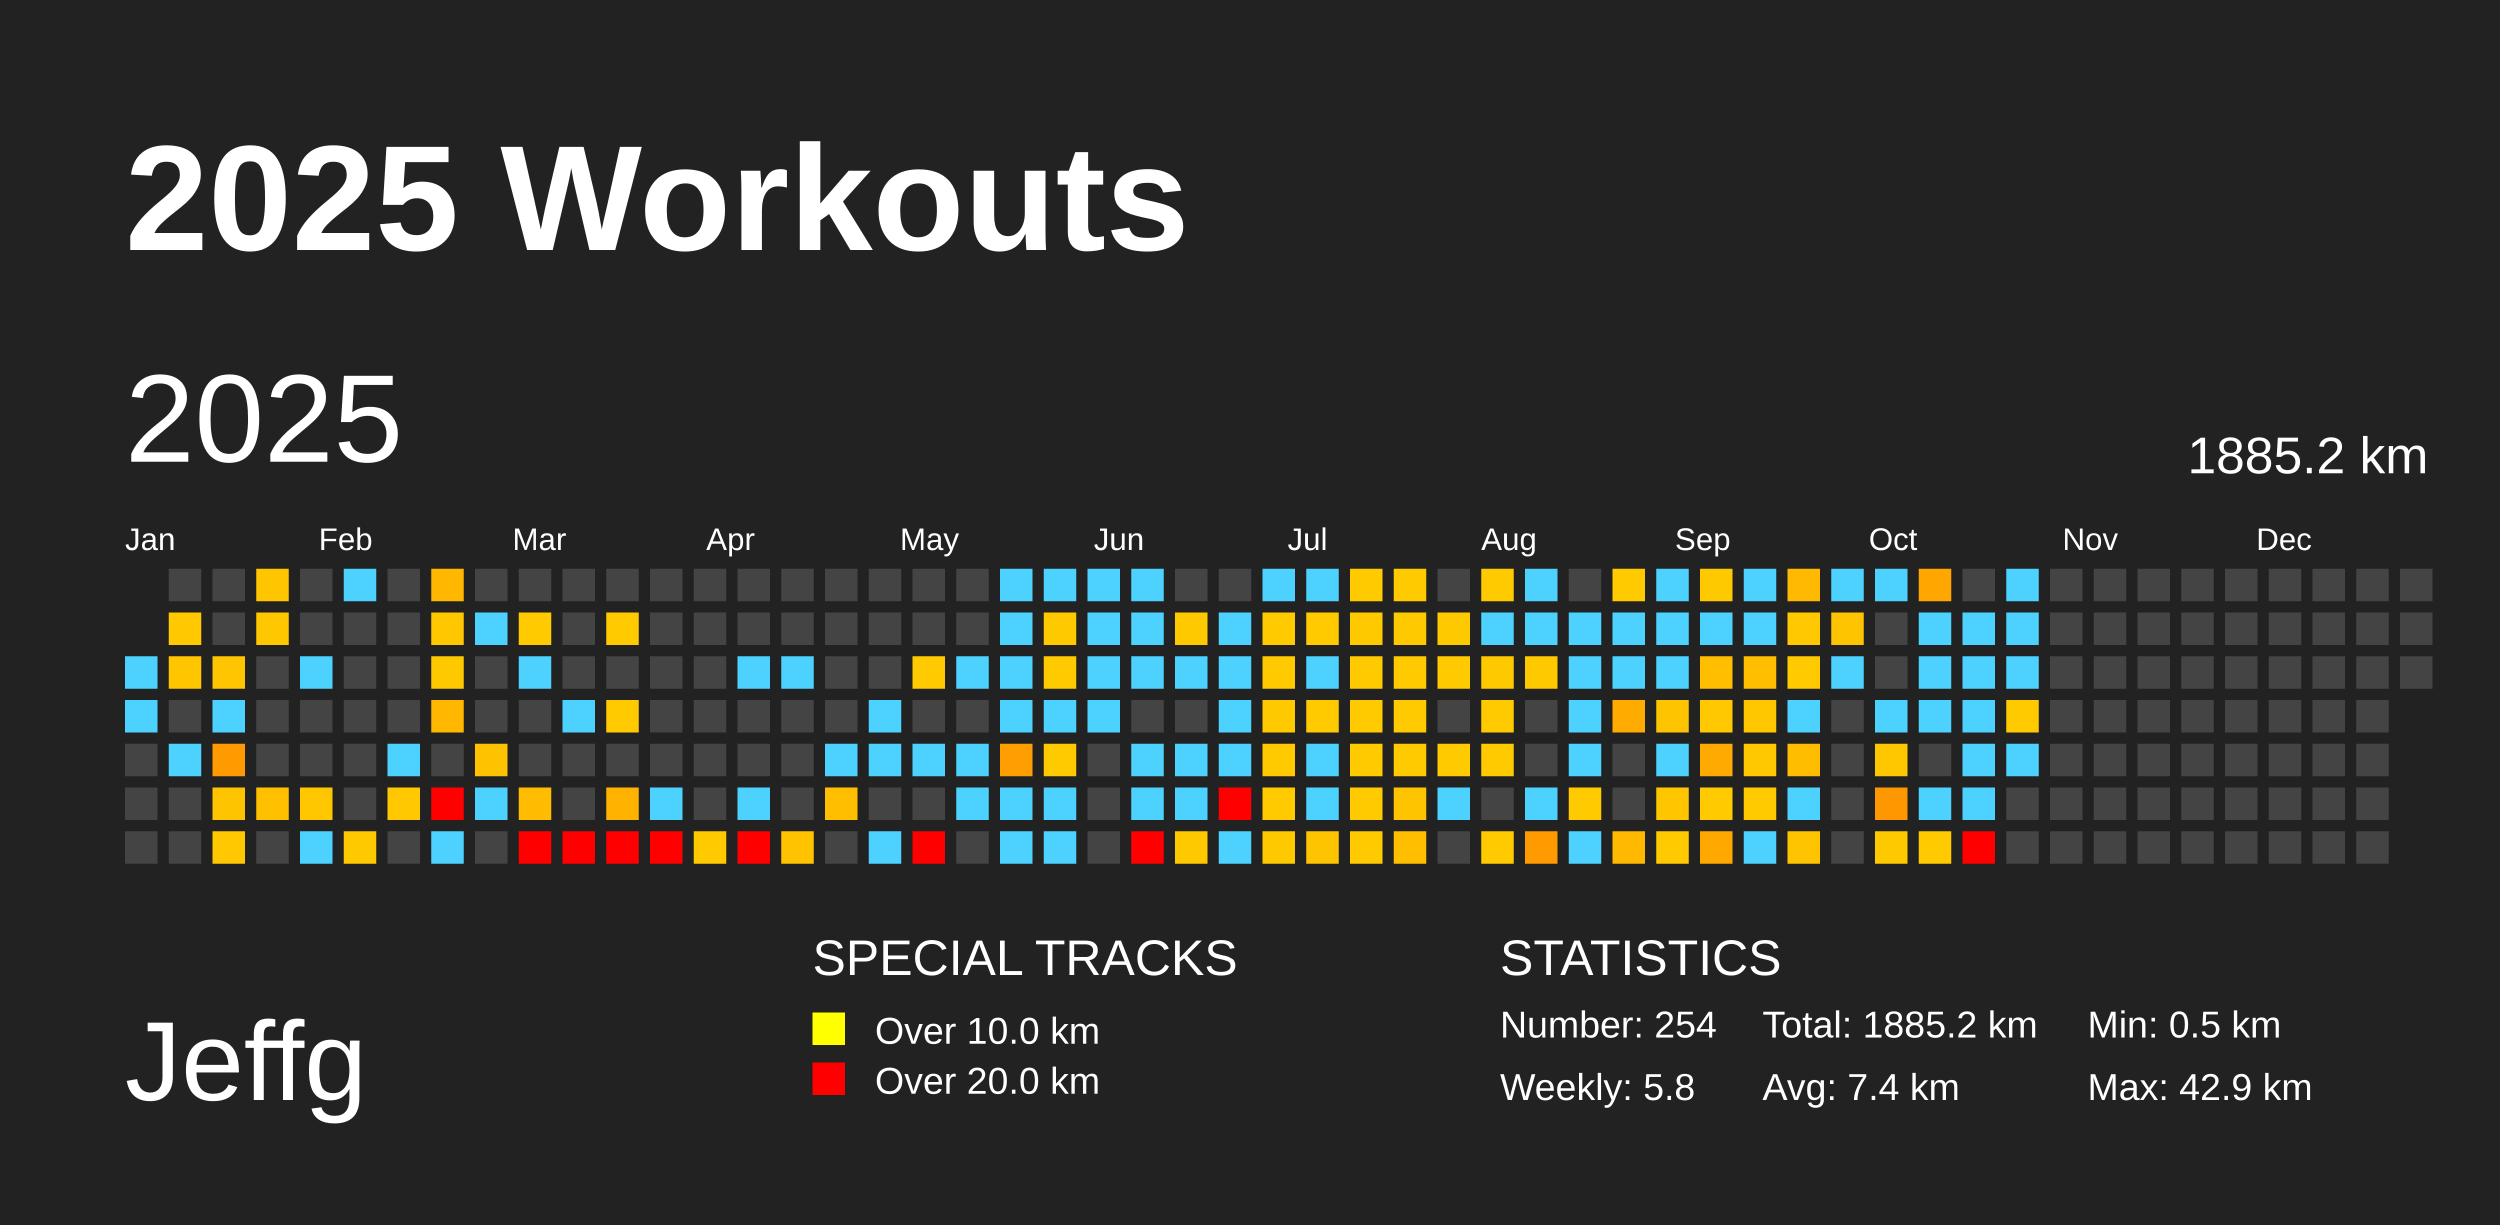
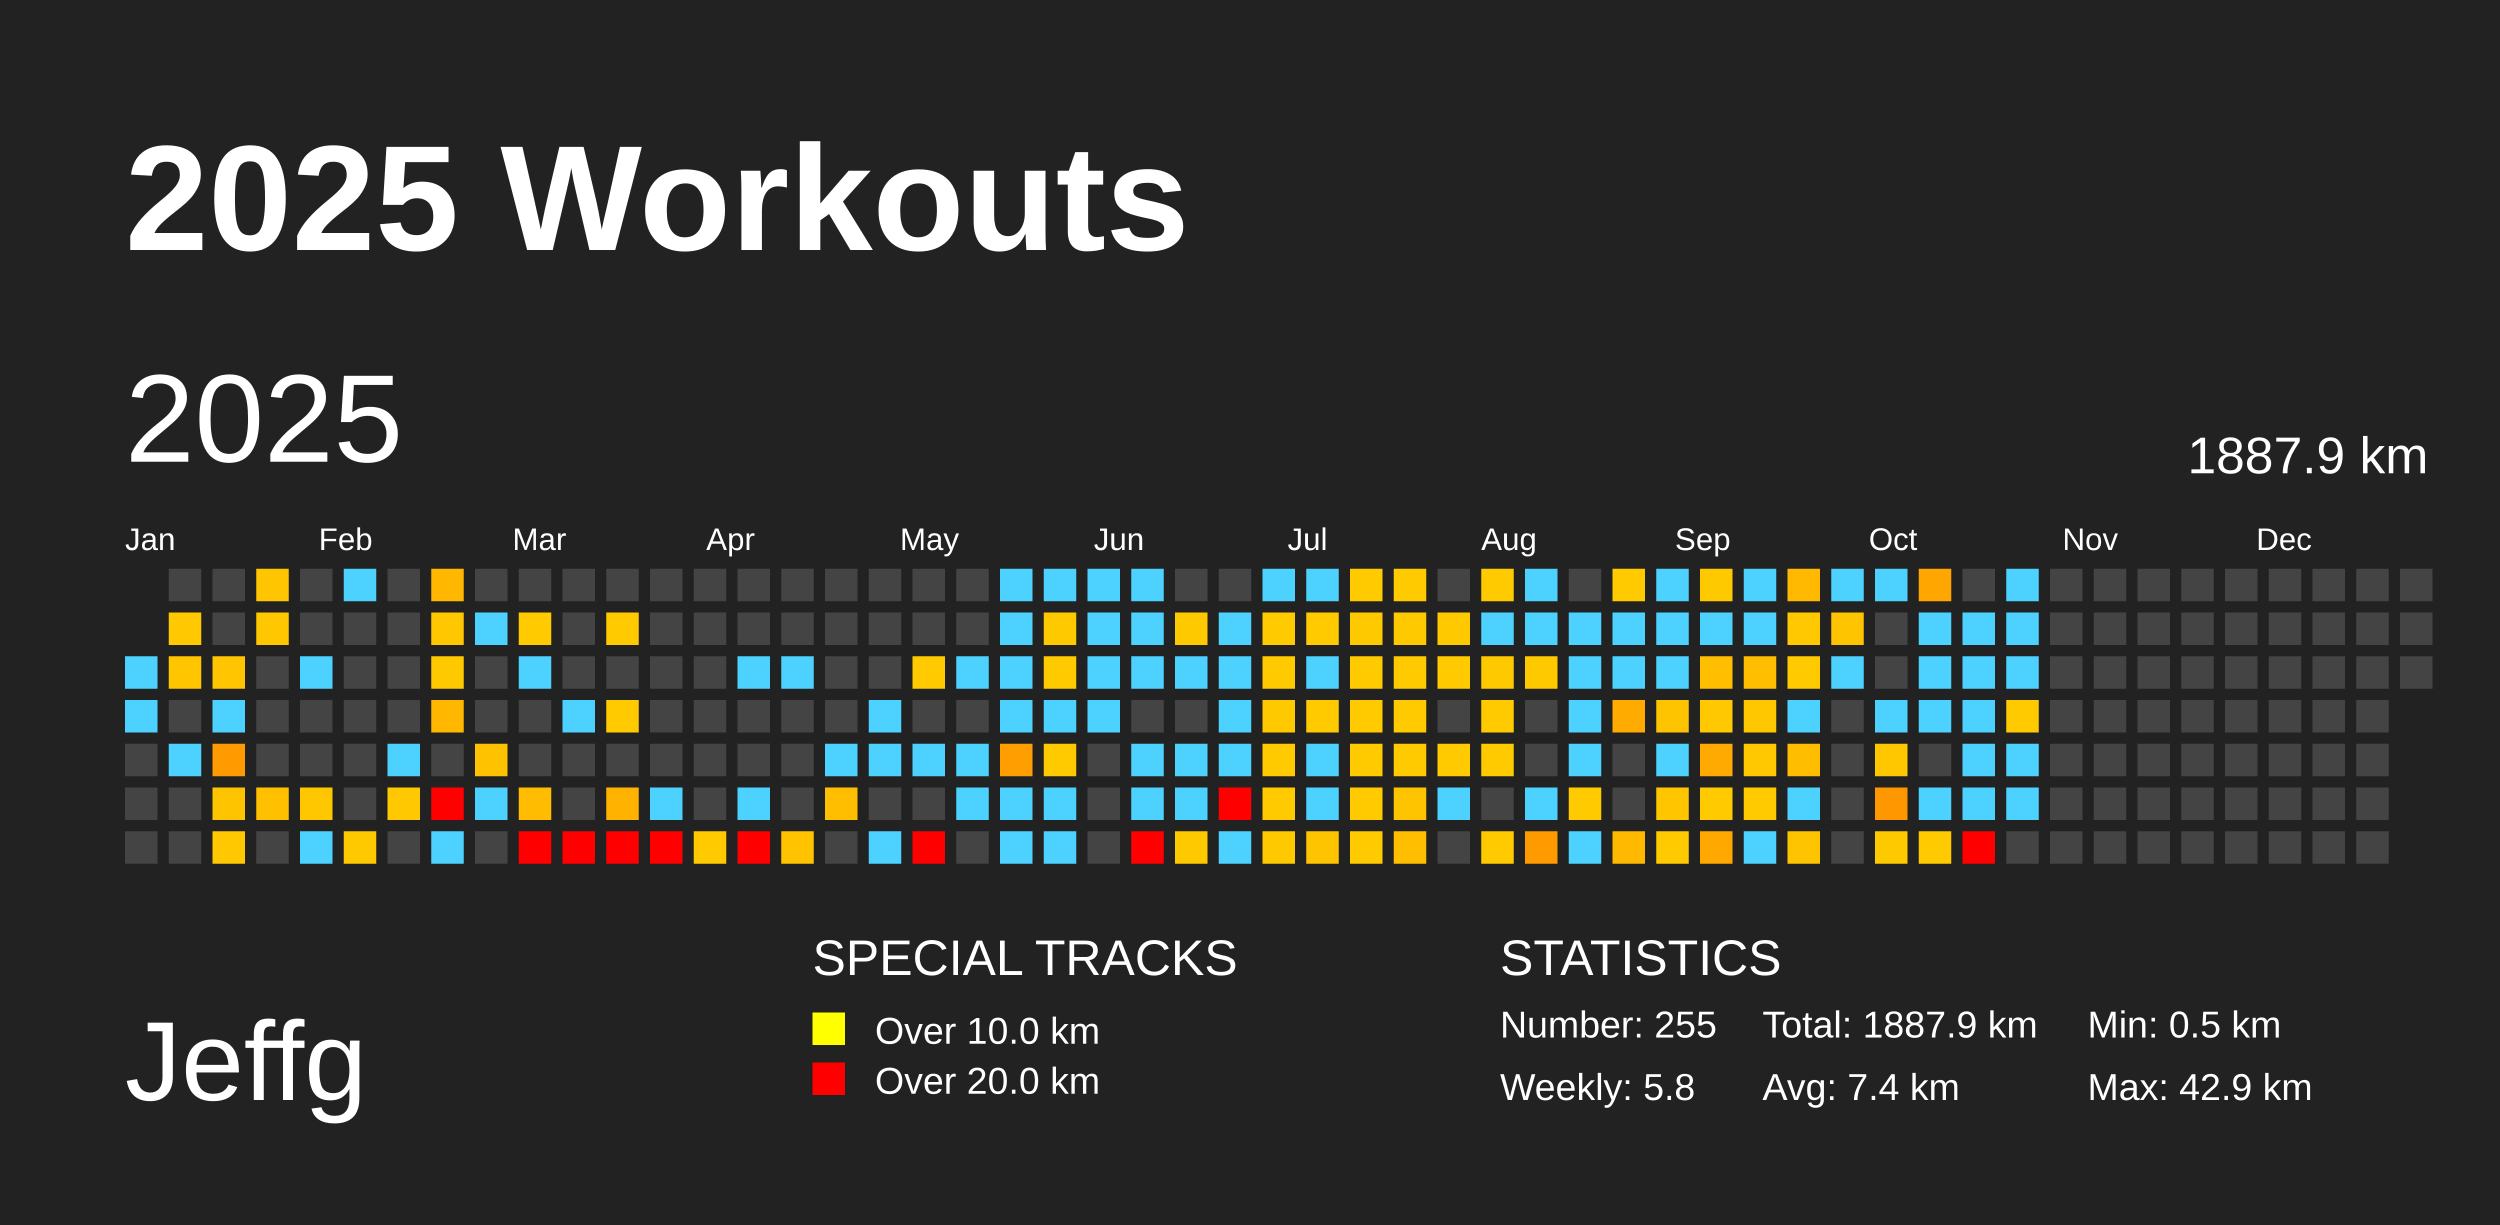
<svg xmlns="http://www.w3.org/2000/svg" baseProfile="full" height="98mm" version="1.1" viewBox="0,0,200,98" width="200mm">
  <defs />
  <rect fill="#222222" height="98" width="200" x="0" y="0" />
  <text fill="#FFFFFF" style="font-size:12px; font-family:Arial; font-weight:bold;" x="10" y="20">2025 Workouts</text>
  <text fill="#FFFFFF" style="font-size:9px; font-family:Arial" x="10" y="88">Jeffg</text>
  <text fill="#FFFFFF" style="font-size:4px; font-family:Arial" x="65" y="78">SPECIAL TRACKS</text>
  <rect fill="yellow" height="2.6" width="2.6" x="65" y="81" />
  <text fill="#FFFFFF" style="font-size:3px; font-family:Arial" x="70" y="83.5">Over 10.0 km</text>
  <rect fill="red" height="2.6" width="2.6" x="65" y="85" />
  <text fill="#FFFFFF" style="font-size:3px; font-family:Arial" x="70" y="87.5">Over 20.0 km</text>
  <text fill="#FFFFFF" style="font-size:4px; font-family:Arial" x="120" y="78">STATISTICS</text>
-   <text fill="#FFFFFF" style="font-size:3px; font-family:Arial" x="120" y="83">Number: 254</text>
+   <text fill="#FFFFFF" style="font-size:3px; font-family:Arial" x="120" y="83">Number: 255</text>
  <text fill="#FFFFFF" style="font-size:3px; font-family:Arial" x="120" y="88">Weekly: 5.8</text>
-   <text fill="#FFFFFF" style="font-size:3px; font-family:Arial" x="141" y="83">Total: 1885.2 km</text>
+   <text fill="#FFFFFF" style="font-size:3px; font-family:Arial" x="141" y="83">Total: 1887.9 km</text>
  <text fill="#FFFFFF" style="font-size:3px; font-family:Arial" x="141" y="88">Avg: 7.4 km</text>
  <text fill="#FFFFFF" style="font-size:3px; font-family:Arial" x="167" y="83">Min: 0.5 km</text>
  <text fill="#FFFFFF" style="font-size:3px; font-family:Arial" x="167" y="88">Max: 42.9 km</text>
  <text dominant-baseline="hanging" fill="#FFFFFF" style="font-size:10.0px; font-family:Arial;" x="10" y="30">2025</text>
-   <text dominant-baseline="hanging" fill="#FFFFFF" style="font-size:4.125px; font-family:Arial;" x="175" y="35">1885.2 km</text>
+   <text dominant-baseline="hanging" fill="#FFFFFF" style="font-size:4.125px; font-family:Arial;" x="175" y="35">1887.9 km</text>
  <text fill="#FFFFFF" style="font-size:2.5px; font-family:Arial" x="10.0" y="44">Jan</text>
  <text fill="#FFFFFF" style="font-size:2.5px; font-family:Arial" x="25.5" y="44">Feb</text>
  <text fill="#FFFFFF" style="font-size:2.5px; font-family:Arial" x="41.0" y="44">Mar</text>
  <text fill="#FFFFFF" style="font-size:2.5px; font-family:Arial" x="56.5" y="44">Apr</text>
  <text fill="#FFFFFF" style="font-size:2.5px; font-family:Arial" x="72.0" y="44">May</text>
  <text fill="#FFFFFF" style="font-size:2.5px; font-family:Arial" x="87.5" y="44">Jun</text>
  <text fill="#FFFFFF" style="font-size:2.5px; font-family:Arial" x="103.0" y="44">Jul</text>
  <text fill="#FFFFFF" style="font-size:2.5px; font-family:Arial" x="118.5" y="44">Aug</text>
  <text fill="#FFFFFF" style="font-size:2.5px; font-family:Arial" x="134.0" y="44">Sep</text>
  <text fill="#FFFFFF" style="font-size:2.5px; font-family:Arial" x="149.5" y="44">Oct</text>
  <text fill="#FFFFFF" style="font-size:2.5px; font-family:Arial" x="165.0" y="44">Nov</text>
  <text fill="#FFFFFF" style="font-size:2.5px; font-family:Arial" x="180.5" y="44">Dec</text>
  <rect fill="#4dd2ff" height="2.6" width="2.6" x="10.0" y="52.5" />
  <rect fill="#4dd2ff" height="2.6" width="2.6" x="10.0" y="56.0" />
  <rect fill="#444444" height="2.6" width="2.6" x="10.0" y="59.5" />
  <rect fill="#444444" height="2.6" width="2.6" x="10.0" y="63.0" />
  <rect fill="#444444" height="2.6" width="2.6" x="10.0" y="66.5" />
  <rect fill="#444444" height="2.6" width="2.6" x="13.5" y="45.5" />
  <rect fill="#ffc800" height="2.6" width="2.6" x="13.5" y="49.0" />
  <rect fill="#ffc600" height="2.6" width="2.6" x="13.5" y="52.5" />
  <rect fill="#444444" height="2.6" width="2.6" x="13.5" y="56.0" />
  <rect fill="#4dd2ff" height="2.6" width="2.6" x="13.5" y="59.5" />
  <rect fill="#444444" height="2.6" width="2.6" x="13.5" y="63.0" />
  <rect fill="#444444" height="2.6" width="2.6" x="13.5" y="66.5" />
  <rect fill="#444444" height="2.6" width="2.6" x="17.0" y="45.5" />
  <rect fill="#444444" height="2.6" width="2.6" x="17.0" y="49.0" />
  <rect fill="#ffc500" height="2.6" width="2.6" x="17.0" y="52.5" />
  <rect fill="#4dd2ff" height="2.6" width="2.6" x="17.0" y="56.0" />
  <rect fill="#ff9a00" height="2.6" width="2.6" x="17.0" y="59.5" />
  <rect fill="#ffc400" height="2.6" width="2.6" x="17.0" y="63.0" />
  <rect fill="#ffc800" height="2.6" width="2.6" x="17.0" y="66.5" />
  <rect fill="#ffc500" height="2.6" width="2.6" x="20.5" y="45.5" />
  <rect fill="#ffc700" height="2.6" width="2.6" x="20.5" y="49.0" />
  <rect fill="#444444" height="2.6" width="2.6" x="20.5" y="52.5" />
  <rect fill="#444444" height="2.6" width="2.6" x="20.5" y="56.0" />
  <rect fill="#444444" height="2.6" width="2.6" x="20.5" y="59.5" />
  <rect fill="#ffc000" height="2.6" width="2.6" x="20.5" y="63.0" />
  <rect fill="#444444" height="2.6" width="2.6" x="20.5" y="66.5" />
  <rect fill="#444444" height="2.6" width="2.6" x="24.0" y="45.5" />
  <rect fill="#444444" height="2.6" width="2.6" x="24.0" y="49.0" />
  <rect fill="#4dd2ff" height="2.6" width="2.6" x="24.0" y="52.5" />
  <rect fill="#444444" height="2.6" width="2.6" x="24.0" y="56.0" />
  <rect fill="#444444" height="2.6" width="2.6" x="24.0" y="59.5" />
  <rect fill="#ffc700" height="2.6" width="2.6" x="24.0" y="63.0" />
  <rect fill="#4dd2ff" height="2.6" width="2.6" x="24.0" y="66.5" />
  <rect fill="#4dd2ff" height="2.6" width="2.6" x="27.5" y="45.5" />
  <rect fill="#444444" height="2.6" width="2.6" x="27.5" y="49.0" />
  <rect fill="#444444" height="2.6" width="2.6" x="27.5" y="52.5" />
  <rect fill="#444444" height="2.6" width="2.6" x="27.5" y="56.0" />
  <rect fill="#444444" height="2.6" width="2.6" x="27.5" y="59.5" />
  <rect fill="#444444" height="2.6" width="2.6" x="27.5" y="63.0" />
  <rect fill="#ffc900" height="2.6" width="2.6" x="27.5" y="66.5" />
  <rect fill="#444444" height="2.6" width="2.6" x="31.0" y="45.5" />
  <rect fill="#444444" height="2.6" width="2.6" x="31.0" y="49.0" />
  <rect fill="#444444" height="2.6" width="2.6" x="31.0" y="52.5" />
  <rect fill="#444444" height="2.6" width="2.6" x="31.0" y="56.0" />
  <rect fill="#4dd2ff" height="2.6" width="2.6" x="31.0" y="59.5" />
  <rect fill="#ffc800" height="2.6" width="2.6" x="31.0" y="63.0" />
  <rect fill="#444444" height="2.6" width="2.6" x="31.0" y="66.5" />
  <rect fill="#ffb700" height="2.6" width="2.6" x="34.5" y="45.5" />
  <rect fill="#ffc700" height="2.6" width="2.6" x="34.5" y="49.0" />
  <rect fill="#ffc900" height="2.6" width="2.6" x="34.5" y="52.5" />
  <rect fill="#ffb700" height="2.6" width="2.6" x="34.5" y="56.0" />
  <rect fill="#444444" height="2.6" width="2.6" x="34.5" y="59.5" />
  <rect fill="red" height="2.6" width="2.6" x="34.5" y="63.0" />
  <rect fill="#4dd2ff" height="2.6" width="2.6" x="34.5" y="66.5" />
  <rect fill="#444444" height="2.6" width="2.6" x="38.0" y="45.5" />
  <rect fill="#4dd2ff" height="2.6" width="2.6" x="38.0" y="49.0" />
  <rect fill="#444444" height="2.6" width="2.6" x="38.0" y="52.5" />
  <rect fill="#444444" height="2.6" width="2.6" x="38.0" y="56.0" />
  <rect fill="#ffc200" height="2.6" width="2.6" x="38.0" y="59.5" />
  <rect fill="#4dd2ff" height="2.6" width="2.6" x="38.0" y="63.0" />
  <rect fill="#444444" height="2.6" width="2.6" x="38.0" y="66.5" />
  <rect fill="#444444" height="2.6" width="2.6" x="41.5" y="45.5" />
  <rect fill="#ffca00" height="2.6" width="2.6" x="41.5" y="49.0" />
  <rect fill="#4dd2ff" height="2.6" width="2.6" x="41.5" y="52.5" />
  <rect fill="#444444" height="2.6" width="2.6" x="41.5" y="56.0" />
  <rect fill="#444444" height="2.6" width="2.6" x="41.5" y="59.5" />
  <rect fill="#ffbc00" height="2.6" width="2.6" x="41.5" y="63.0" />
  <rect fill="red" height="2.6" width="2.6" x="41.5" y="66.5" />
  <rect fill="#444444" height="2.6" width="2.6" x="45.0" y="45.5" />
  <rect fill="#444444" height="2.6" width="2.6" x="45.0" y="49.0" />
  <rect fill="#444444" height="2.6" width="2.6" x="45.0" y="52.5" />
  <rect fill="#4dd2ff" height="2.6" width="2.6" x="45.0" y="56.0" />
  <rect fill="#444444" height="2.6" width="2.6" x="45.0" y="59.5" />
  <rect fill="#444444" height="2.6" width="2.6" x="45.0" y="63.0" />
  <rect fill="red" height="2.6" width="2.6" x="45.0" y="66.5" />
  <rect fill="#444444" height="2.6" width="2.6" x="48.5" y="45.5" />
  <rect fill="#ffca00" height="2.6" width="2.6" x="48.5" y="49.0" />
  <rect fill="#444444" height="2.6" width="2.6" x="48.5" y="52.5" />
  <rect fill="#ffca00" height="2.6" width="2.6" x="48.5" y="56.0" />
  <rect fill="#444444" height="2.6" width="2.6" x="48.5" y="59.5" />
  <rect fill="#ffb200" height="2.6" width="2.6" x="48.5" y="63.0" />
  <rect fill="red" height="2.6" width="2.6" x="48.5" y="66.5" />
  <rect fill="#444444" height="2.6" width="2.6" x="52.0" y="45.5" />
  <rect fill="#444444" height="2.6" width="2.6" x="52.0" y="49.0" />
  <rect fill="#444444" height="2.6" width="2.6" x="52.0" y="52.5" />
  <rect fill="#444444" height="2.6" width="2.6" x="52.0" y="56.0" />
  <rect fill="#444444" height="2.6" width="2.6" x="52.0" y="59.5" />
  <rect fill="#4dd2ff" height="2.6" width="2.6" x="52.0" y="63.0" />
  <rect fill="red" height="2.6" width="2.6" x="52.0" y="66.5" />
  <rect fill="#444444" height="2.6" width="2.6" x="55.5" y="45.5" />
  <rect fill="#444444" height="2.6" width="2.6" x="55.5" y="49.0" />
  <rect fill="#444444" height="2.6" width="2.6" x="55.5" y="52.5" />
  <rect fill="#444444" height="2.6" width="2.6" x="55.5" y="56.0" />
  <rect fill="#444444" height="2.6" width="2.6" x="55.5" y="59.5" />
  <rect fill="#444444" height="2.6" width="2.6" x="55.5" y="63.0" />
  <rect fill="#ffca00" height="2.6" width="2.6" x="55.5" y="66.5" />
  <rect fill="#444444" height="2.6" width="2.6" x="59.0" y="45.5" />
  <rect fill="#444444" height="2.6" width="2.6" x="59.0" y="49.0" />
  <rect fill="#4dd2ff" height="2.6" width="2.6" x="59.0" y="52.5" />
  <rect fill="#444444" height="2.6" width="2.6" x="59.0" y="56.0" />
  <rect fill="#444444" height="2.6" width="2.6" x="59.0" y="59.5" />
  <rect fill="#4dd2ff" height="2.6" width="2.6" x="59.0" y="63.0" />
  <rect fill="red" height="2.6" width="2.6" x="59.0" y="66.5" />
  <rect fill="#444444" height="2.6" width="2.6" x="62.5" y="45.5" />
  <rect fill="#444444" height="2.6" width="2.6" x="62.5" y="49.0" />
  <rect fill="#4dd2ff" height="2.6" width="2.6" x="62.5" y="52.5" />
  <rect fill="#444444" height="2.6" width="2.6" x="62.5" y="56.0" />
  <rect fill="#444444" height="2.6" width="2.6" x="62.5" y="59.5" />
  <rect fill="#444444" height="2.6" width="2.6" x="62.5" y="63.0" />
  <rect fill="#ffc300" height="2.6" width="2.6" x="62.5" y="66.5" />
  <rect fill="#444444" height="2.6" width="2.6" x="66.0" y="45.5" />
  <rect fill="#444444" height="2.6" width="2.6" x="66.0" y="49.0" />
  <rect fill="#444444" height="2.6" width="2.6" x="66.0" y="52.5" />
  <rect fill="#444444" height="2.6" width="2.6" x="66.0" y="56.0" />
  <rect fill="#4dd2ff" height="2.6" width="2.6" x="66.0" y="59.5" />
  <rect fill="#ffbf00" height="2.6" width="2.6" x="66.0" y="63.0" />
  <rect fill="#444444" height="2.6" width="2.6" x="66.0" y="66.5" />
  <rect fill="#444444" height="2.6" width="2.6" x="69.5" y="45.5" />
  <rect fill="#444444" height="2.6" width="2.6" x="69.5" y="49.0" />
  <rect fill="#444444" height="2.6" width="2.6" x="69.5" y="52.5" />
  <rect fill="#4dd2ff" height="2.6" width="2.6" x="69.5" y="56.0" />
  <rect fill="#4dd2ff" height="2.6" width="2.6" x="69.5" y="59.5" />
  <rect fill="#444444" height="2.6" width="2.6" x="69.5" y="63.0" />
  <rect fill="#4dd2ff" height="2.6" width="2.6" x="69.5" y="66.5" />
  <rect fill="#444444" height="2.6" width="2.6" x="73.0" y="45.5" />
  <rect fill="#444444" height="2.6" width="2.6" x="73.0" y="49.0" />
  <rect fill="#ffca00" height="2.6" width="2.6" x="73.0" y="52.5" />
  <rect fill="#444444" height="2.6" width="2.6" x="73.0" y="56.0" />
  <rect fill="#4dd2ff" height="2.6" width="2.6" x="73.0" y="59.5" />
  <rect fill="#444444" height="2.6" width="2.6" x="73.0" y="63.0" />
  <rect fill="red" height="2.6" width="2.6" x="73.0" y="66.5" />
  <rect fill="#444444" height="2.6" width="2.6" x="76.5" y="45.5" />
  <rect fill="#444444" height="2.6" width="2.6" x="76.5" y="49.0" />
  <rect fill="#4dd2ff" height="2.6" width="2.6" x="76.5" y="52.5" />
  <rect fill="#444444" height="2.6" width="2.6" x="76.5" y="56.0" />
  <rect fill="#4dd2ff" height="2.6" width="2.6" x="76.5" y="59.5" />
  <rect fill="#4dd2ff" height="2.6" width="2.6" x="76.5" y="63.0" />
  <rect fill="#444444" height="2.6" width="2.6" x="76.5" y="66.5" />
  <rect fill="#4dd2ff" height="2.6" width="2.6" x="80.0" y="45.5" />
  <rect fill="#4dd2ff" height="2.6" width="2.6" x="80.0" y="49.0" />
  <rect fill="#4dd2ff" height="2.6" width="2.6" x="80.0" y="52.5" />
  <rect fill="#4dd2ff" height="2.6" width="2.6" x="80.0" y="56.0" />
  <rect fill="#ff9e00" height="2.6" width="2.6" x="80.0" y="59.5" />
  <rect fill="#4dd2ff" height="2.6" width="2.6" x="80.0" y="63.0" />
  <rect fill="#4dd2ff" height="2.6" width="2.6" x="80.0" y="66.5" />
  <rect fill="#4dd2ff" height="2.6" width="2.6" x="83.5" y="45.5" />
  <rect fill="#ffc900" height="2.6" width="2.6" x="83.5" y="49.0" />
  <rect fill="#ffca00" height="2.6" width="2.6" x="83.5" y="52.5" />
  <rect fill="#4dd2ff" height="2.6" width="2.6" x="83.5" y="56.0" />
  <rect fill="#ffca00" height="2.6" width="2.6" x="83.5" y="59.5" />
  <rect fill="#4dd2ff" height="2.6" width="2.6" x="83.5" y="63.0" />
  <rect fill="#4dd2ff" height="2.6" width="2.6" x="83.5" y="66.5" />
  <rect fill="#4dd2ff" height="2.6" width="2.6" x="87.0" y="45.5" />
  <rect fill="#4dd2ff" height="2.6" width="2.6" x="87.0" y="49.0" />
  <rect fill="#4dd2ff" height="2.6" width="2.6" x="87.0" y="52.5" />
  <rect fill="#4dd2ff" height="2.6" width="2.6" x="87.0" y="56.0" />
  <rect fill="#444444" height="2.6" width="2.6" x="87.0" y="59.5" />
  <rect fill="#444444" height="2.6" width="2.6" x="87.0" y="63.0" />
  <rect fill="#444444" height="2.6" width="2.6" x="87.0" y="66.5" />
  <rect fill="#4dd2ff" height="2.6" width="2.6" x="90.5" y="45.5" />
  <rect fill="#4dd2ff" height="2.6" width="2.6" x="90.5" y="49.0" />
  <rect fill="#4dd2ff" height="2.6" width="2.6" x="90.5" y="52.5" />
  <rect fill="#444444" height="2.6" width="2.6" x="90.5" y="56.0" />
  <rect fill="#4dd2ff" height="2.6" width="2.6" x="90.5" y="59.5" />
  <rect fill="#4dd2ff" height="2.6" width="2.6" x="90.5" y="63.0" />
  <rect fill="red" height="2.6" width="2.6" x="90.5" y="66.5" />
  <rect fill="#444444" height="2.6" width="2.6" x="94.0" y="45.5" />
  <rect fill="#ffc900" height="2.6" width="2.6" x="94.0" y="49.0" />
  <rect fill="#4dd2ff" height="2.6" width="2.6" x="94.0" y="52.5" />
  <rect fill="#444444" height="2.6" width="2.6" x="94.0" y="56.0" />
  <rect fill="#4dd2ff" height="2.6" width="2.6" x="94.0" y="59.5" />
  <rect fill="#4dd2ff" height="2.6" width="2.6" x="94.0" y="63.0" />
  <rect fill="#ffc900" height="2.6" width="2.6" x="94.0" y="66.5" />
  <rect fill="#444444" height="2.6" width="2.6" x="97.5" y="45.5" />
  <rect fill="#4dd2ff" height="2.6" width="2.6" x="97.5" y="49.0" />
  <rect fill="#4dd2ff" height="2.6" width="2.6" x="97.5" y="52.5" />
  <rect fill="#4dd2ff" height="2.6" width="2.6" x="97.5" y="56.0" />
  <rect fill="#4dd2ff" height="2.6" width="2.6" x="97.5" y="59.5" />
  <rect fill="red" height="2.6" width="2.6" x="97.5" y="63.0" />
  <rect fill="#4dd2ff" height="2.6" width="2.6" x="97.5" y="66.5" />
  <rect fill="#4dd2ff" height="2.6" width="2.6" x="101.0" y="45.5" />
  <rect fill="#ffcb00" height="2.6" width="2.6" x="101.0" y="49.0" />
  <rect fill="#ffca00" height="2.6" width="2.6" x="101.0" y="52.5" />
  <rect fill="#ffc900" height="2.6" width="2.6" x="101.0" y="56.0" />
  <rect fill="#ffca00" height="2.6" width="2.6" x="101.0" y="59.5" />
  <rect fill="#ffca00" height="2.6" width="2.6" x="101.0" y="63.0" />
  <rect fill="#ffc900" height="2.6" width="2.6" x="101.0" y="66.5" />
  <rect fill="#4dd2ff" height="2.6" width="2.6" x="104.5" y="45.5" />
  <rect fill="#ffca00" height="2.6" width="2.6" x="104.5" y="49.0" />
  <rect fill="#4dd2ff" height="2.6" width="2.6" x="104.5" y="52.5" />
  <rect fill="#ffca00" height="2.6" width="2.6" x="104.5" y="56.0" />
  <rect fill="#4dd2ff" height="2.6" width="2.6" x="104.5" y="59.5" />
  <rect fill="#4dd2ff" height="2.6" width="2.6" x="104.5" y="63.0" />
  <rect fill="#ffc400" height="2.6" width="2.6" x="104.5" y="66.5" />
  <rect fill="#ffca00" height="2.6" width="2.6" x="108.0" y="45.5" />
  <rect fill="#ffc900" height="2.6" width="2.6" x="108.0" y="49.0" />
  <rect fill="#ffca00" height="2.6" width="2.6" x="108.0" y="52.5" />
  <rect fill="#ffca00" height="2.6" width="2.6" x="108.0" y="56.0" />
  <rect fill="#ffca00" height="2.6" width="2.6" x="108.0" y="59.5" />
  <rect fill="#ffca00" height="2.6" width="2.6" x="108.0" y="63.0" />
  <rect fill="#ffca00" height="2.6" width="2.6" x="108.0" y="66.5" />
  <rect fill="#ffca00" height="2.6" width="2.6" x="111.5" y="45.5" />
  <rect fill="#ffc900" height="2.6" width="2.6" x="111.5" y="49.0" />
  <rect fill="#ffca00" height="2.6" width="2.6" x="111.5" y="52.5" />
  <rect fill="#ffca00" height="2.6" width="2.6" x="111.5" y="56.0" />
  <rect fill="#ffca00" height="2.6" width="2.6" x="111.5" y="59.5" />
  <rect fill="#ffc400" height="2.6" width="2.6" x="111.5" y="63.0" />
  <rect fill="#ffbf00" height="2.6" width="2.6" x="111.5" y="66.5" />
  <rect fill="#444444" height="2.6" width="2.6" x="115.0" y="45.5" />
  <rect fill="#ffc900" height="2.6" width="2.6" x="115.0" y="49.0" />
  <rect fill="#ffca00" height="2.6" width="2.6" x="115.0" y="52.5" />
  <rect fill="#444444" height="2.6" width="2.6" x="115.0" y="56.0" />
  <rect fill="#ffca00" height="2.6" width="2.6" x="115.0" y="59.5" />
  <rect fill="#4dd2ff" height="2.6" width="2.6" x="115.0" y="63.0" />
  <rect fill="#444444" height="2.6" width="2.6" x="115.0" y="66.5" />
  <rect fill="#ffca00" height="2.6" width="2.6" x="118.5" y="45.5" />
  <rect fill="#4dd2ff" height="2.6" width="2.6" x="118.5" y="49.0" />
  <rect fill="#ffc900" height="2.6" width="2.6" x="118.5" y="52.5" />
  <rect fill="#ffca00" height="2.6" width="2.6" x="118.5" y="56.0" />
  <rect fill="#ffca00" height="2.6" width="2.6" x="118.5" y="59.5" />
  <rect fill="#444444" height="2.6" width="2.6" x="118.5" y="63.0" />
  <rect fill="#ffcb00" height="2.6" width="2.6" x="118.5" y="66.5" />
  <rect fill="#4dd2ff" height="2.6" width="2.6" x="122.0" y="45.5" />
  <rect fill="#4dd2ff" height="2.6" width="2.6" x="122.0" y="49.0" />
  <rect fill="#ffc900" height="2.6" width="2.6" x="122.0" y="52.5" />
  <rect fill="#444444" height="2.6" width="2.6" x="122.0" y="56.0" />
  <rect fill="#444444" height="2.6" width="2.6" x="122.0" y="59.5" />
  <rect fill="#4dd2ff" height="2.6" width="2.6" x="122.0" y="63.0" />
  <rect fill="#ff9a00" height="2.6" width="2.6" x="122.0" y="66.5" />
  <rect fill="#444444" height="2.6" width="2.6" x="125.5" y="45.5" />
  <rect fill="#4dd2ff" height="2.6" width="2.6" x="125.5" y="49.0" />
  <rect fill="#4dd2ff" height="2.6" width="2.6" x="125.5" y="52.5" />
  <rect fill="#4dd2ff" height="2.6" width="2.6" x="125.5" y="56.0" />
  <rect fill="#4dd2ff" height="2.6" width="2.6" x="125.5" y="59.5" />
  <rect fill="#ffca00" height="2.6" width="2.6" x="125.5" y="63.0" />
  <rect fill="#4dd2ff" height="2.6" width="2.6" x="125.5" y="66.5" />
  <rect fill="#ffca00" height="2.6" width="2.6" x="129.0" y="45.5" />
  <rect fill="#4dd2ff" height="2.6" width="2.6" x="129.0" y="49.0" />
  <rect fill="#4dd2ff" height="2.6" width="2.6" x="129.0" y="52.5" />
  <rect fill="#ffab00" height="2.6" width="2.6" x="129.0" y="56.0" />
  <rect fill="#444444" height="2.6" width="2.6" x="129.0" y="59.5" />
  <rect fill="#444444" height="2.6" width="2.6" x="129.0" y="63.0" />
  <rect fill="#ffb900" height="2.6" width="2.6" x="129.0" y="66.5" />
  <rect fill="#4dd2ff" height="2.6" width="2.6" x="132.5" y="45.5" />
  <rect fill="#4dd2ff" height="2.6" width="2.6" x="132.5" y="49.0" />
  <rect fill="#4dd2ff" height="2.6" width="2.6" x="132.5" y="52.5" />
  <rect fill="#ffc400" height="2.6" width="2.6" x="132.5" y="56.0" />
  <rect fill="#4dd2ff" height="2.6" width="2.6" x="132.5" y="59.5" />
  <rect fill="#ffc600" height="2.6" width="2.6" x="132.5" y="63.0" />
  <rect fill="#ffca00" height="2.6" width="2.6" x="132.5" y="66.5" />
  <rect fill="#ffc900" height="2.6" width="2.6" x="136.0" y="45.5" />
  <rect fill="#4dd2ff" height="2.6" width="2.6" x="136.0" y="49.0" />
  <rect fill="#ffbf00" height="2.6" width="2.6" x="136.0" y="52.5" />
  <rect fill="#ffc800" height="2.6" width="2.6" x="136.0" y="56.0" />
  <rect fill="#ffaa00" height="2.6" width="2.6" x="136.0" y="59.5" />
  <rect fill="#ffca00" height="2.6" width="2.6" x="136.0" y="63.0" />
  <rect fill="#ffa900" height="2.6" width="2.6" x="136.0" y="66.5" />
  <rect fill="#4dd2ff" height="2.6" width="2.6" x="139.5" y="45.5" />
  <rect fill="#4dd2ff" height="2.6" width="2.6" x="139.5" y="49.0" />
  <rect fill="#ffbe00" height="2.6" width="2.6" x="139.5" y="52.5" />
  <rect fill="#ffc700" height="2.6" width="2.6" x="139.5" y="56.0" />
  <rect fill="#ffc800" height="2.6" width="2.6" x="139.5" y="59.5" />
  <rect fill="#ffca00" height="2.6" width="2.6" x="139.5" y="63.0" />
  <rect fill="#4dd2ff" height="2.6" width="2.6" x="139.5" y="66.5" />
  <rect fill="#ffb900" height="2.6" width="2.6" x="143.0" y="45.5" />
  <rect fill="#ffc800" height="2.6" width="2.6" x="143.0" y="49.0" />
  <rect fill="#ffca00" height="2.6" width="2.6" x="143.0" y="52.5" />
  <rect fill="#4dd2ff" height="2.6" width="2.6" x="143.0" y="56.0" />
  <rect fill="#ffbd00" height="2.6" width="2.6" x="143.0" y="59.5" />
  <rect fill="#4dd2ff" height="2.6" width="2.6" x="143.0" y="63.0" />
  <rect fill="#ffc400" height="2.6" width="2.6" x="143.0" y="66.5" />
  <rect fill="#4dd2ff" height="2.6" width="2.6" x="146.5" y="45.5" />
  <rect fill="#ffc400" height="2.6" width="2.6" x="146.5" y="49.0" />
  <rect fill="#4dd2ff" height="2.6" width="2.6" x="146.5" y="52.5" />
  <rect fill="#444444" height="2.6" width="2.6" x="146.5" y="56.0" />
  <rect fill="#444444" height="2.6" width="2.6" x="146.5" y="59.5" />
  <rect fill="#444444" height="2.6" width="2.6" x="146.5" y="63.0" />
  <rect fill="#444444" height="2.6" width="2.6" x="146.5" y="66.5" />
  <rect fill="#4dd2ff" height="2.6" width="2.6" x="150.0" y="45.5" />
  <rect fill="#444444" height="2.6" width="2.6" x="150.0" y="49.0" />
  <rect fill="#444444" height="2.6" width="2.6" x="150.0" y="52.5" />
  <rect fill="#4dd2ff" height="2.6" width="2.6" x="150.0" y="56.0" />
  <rect fill="#ffc700" height="2.6" width="2.6" x="150.0" y="59.5" />
  <rect fill="#ff9700" height="2.6" width="2.6" x="150.0" y="63.0" />
  <rect fill="#ffc900" height="2.6" width="2.6" x="150.0" y="66.5" />
  <rect fill="#ffa600" height="2.6" width="2.6" x="153.5" y="45.5" />
  <rect fill="#4dd2ff" height="2.6" width="2.6" x="153.5" y="49.0" />
  <rect fill="#4dd2ff" height="2.6" width="2.6" x="153.5" y="52.5" />
  <rect fill="#4dd2ff" height="2.6" width="2.6" x="153.5" y="56.0" />
  <rect fill="#444444" height="2.6" width="2.6" x="153.5" y="59.5" />
  <rect fill="#4dd2ff" height="2.6" width="2.6" x="153.5" y="63.0" />
  <rect fill="#ffca00" height="2.6" width="2.6" x="153.5" y="66.5" />
  <rect fill="#444444" height="2.6" width="2.6" x="157.0" y="45.5" />
  <rect fill="#4dd2ff" height="2.6" width="2.6" x="157.0" y="49.0" />
  <rect fill="#4dd2ff" height="2.6" width="2.6" x="157.0" y="52.5" />
  <rect fill="#4dd2ff" height="2.6" width="2.6" x="157.0" y="56.0" />
  <rect fill="#4dd2ff" height="2.6" width="2.6" x="157.0" y="59.5" />
  <rect fill="#4dd2ff" height="2.6" width="2.6" x="157.0" y="63.0" />
  <rect fill="red" height="2.6" width="2.6" x="157.0" y="66.5" />
  <rect fill="#4dd2ff" height="2.6" width="2.6" x="160.5" y="45.5" />
  <rect fill="#4dd2ff" height="2.6" width="2.6" x="160.5" y="49.0" />
  <rect fill="#4dd2ff" height="2.6" width="2.6" x="160.5" y="52.5" />
  <rect fill="#ffca00" height="2.6" width="2.6" x="160.5" y="56.0" />
  <rect fill="#4dd2ff" height="2.6" width="2.6" x="160.5" y="59.5" />
-   <rect fill="#444444" height="2.6" width="2.6" x="160.5" y="63.0" />
+   <rect fill="#4dd2ff" height="2.6" width="2.6" x="160.5" y="63.0" />
  <rect fill="#444444" height="2.6" width="2.6" x="160.5" y="66.5" />
  <rect fill="#444444" height="2.6" width="2.6" x="164.0" y="45.5" />
  <rect fill="#444444" height="2.6" width="2.6" x="164.0" y="49.0" />
  <rect fill="#444444" height="2.6" width="2.6" x="164.0" y="52.5" />
  <rect fill="#444444" height="2.6" width="2.6" x="164.0" y="56.0" />
  <rect fill="#444444" height="2.6" width="2.6" x="164.0" y="59.5" />
  <rect fill="#444444" height="2.6" width="2.6" x="164.0" y="63.0" />
  <rect fill="#444444" height="2.6" width="2.6" x="164.0" y="66.5" />
  <rect fill="#444444" height="2.6" width="2.6" x="167.5" y="45.5" />
  <rect fill="#444444" height="2.6" width="2.6" x="167.5" y="49.0" />
  <rect fill="#444444" height="2.6" width="2.6" x="167.5" y="52.5" />
  <rect fill="#444444" height="2.6" width="2.6" x="167.5" y="56.0" />
  <rect fill="#444444" height="2.6" width="2.6" x="167.5" y="59.5" />
  <rect fill="#444444" height="2.6" width="2.6" x="167.5" y="63.0" />
  <rect fill="#444444" height="2.6" width="2.6" x="167.5" y="66.5" />
  <rect fill="#444444" height="2.6" width="2.6" x="171.0" y="45.5" />
  <rect fill="#444444" height="2.6" width="2.6" x="171.0" y="49.0" />
  <rect fill="#444444" height="2.6" width="2.6" x="171.0" y="52.5" />
  <rect fill="#444444" height="2.6" width="2.6" x="171.0" y="56.0" />
  <rect fill="#444444" height="2.6" width="2.6" x="171.0" y="59.5" />
  <rect fill="#444444" height="2.6" width="2.6" x="171.0" y="63.0" />
  <rect fill="#444444" height="2.6" width="2.6" x="171.0" y="66.5" />
  <rect fill="#444444" height="2.6" width="2.6" x="174.5" y="45.5" />
  <rect fill="#444444" height="2.6" width="2.6" x="174.5" y="49.0" />
  <rect fill="#444444" height="2.6" width="2.6" x="174.5" y="52.5" />
  <rect fill="#444444" height="2.6" width="2.6" x="174.5" y="56.0" />
  <rect fill="#444444" height="2.6" width="2.6" x="174.5" y="59.5" />
  <rect fill="#444444" height="2.6" width="2.6" x="174.5" y="63.0" />
  <rect fill="#444444" height="2.6" width="2.6" x="174.5" y="66.5" />
  <rect fill="#444444" height="2.6" width="2.6" x="178.0" y="45.5" />
  <rect fill="#444444" height="2.6" width="2.6" x="178.0" y="49.0" />
  <rect fill="#444444" height="2.6" width="2.6" x="178.0" y="52.5" />
  <rect fill="#444444" height="2.6" width="2.6" x="178.0" y="56.0" />
  <rect fill="#444444" height="2.6" width="2.6" x="178.0" y="59.5" />
  <rect fill="#444444" height="2.6" width="2.6" x="178.0" y="63.0" />
  <rect fill="#444444" height="2.6" width="2.6" x="178.0" y="66.5" />
  <rect fill="#444444" height="2.6" width="2.6" x="181.5" y="45.5" />
  <rect fill="#444444" height="2.6" width="2.6" x="181.5" y="49.0" />
  <rect fill="#444444" height="2.6" width="2.6" x="181.5" y="52.5" />
  <rect fill="#444444" height="2.6" width="2.6" x="181.5" y="56.0" />
  <rect fill="#444444" height="2.6" width="2.6" x="181.5" y="59.5" />
  <rect fill="#444444" height="2.6" width="2.6" x="181.5" y="63.0" />
  <rect fill="#444444" height="2.6" width="2.6" x="181.5" y="66.5" />
  <rect fill="#444444" height="2.6" width="2.6" x="185.0" y="45.5" />
  <rect fill="#444444" height="2.6" width="2.6" x="185.0" y="49.0" />
  <rect fill="#444444" height="2.6" width="2.6" x="185.0" y="52.5" />
  <rect fill="#444444" height="2.6" width="2.6" x="185.0" y="56.0" />
  <rect fill="#444444" height="2.6" width="2.6" x="185.0" y="59.5" />
  <rect fill="#444444" height="2.6" width="2.6" x="185.0" y="63.0" />
  <rect fill="#444444" height="2.6" width="2.6" x="185.0" y="66.5" />
  <rect fill="#444444" height="2.6" width="2.6" x="188.5" y="45.5" />
  <rect fill="#444444" height="2.6" width="2.6" x="188.5" y="49.0" />
  <rect fill="#444444" height="2.6" width="2.6" x="188.5" y="52.5" />
  <rect fill="#444444" height="2.6" width="2.6" x="188.5" y="56.0" />
  <rect fill="#444444" height="2.6" width="2.6" x="188.5" y="59.5" />
  <rect fill="#444444" height="2.6" width="2.6" x="188.5" y="63.0" />
  <rect fill="#444444" height="2.6" width="2.6" x="188.5" y="66.5" />
  <rect fill="#444444" height="2.6" width="2.6" x="192.0" y="45.5" />
  <rect fill="#444444" height="2.6" width="2.6" x="192.0" y="49.0" />
  <rect fill="#444444" height="2.6" width="2.6" x="192.0" y="52.5" />
</svg>
